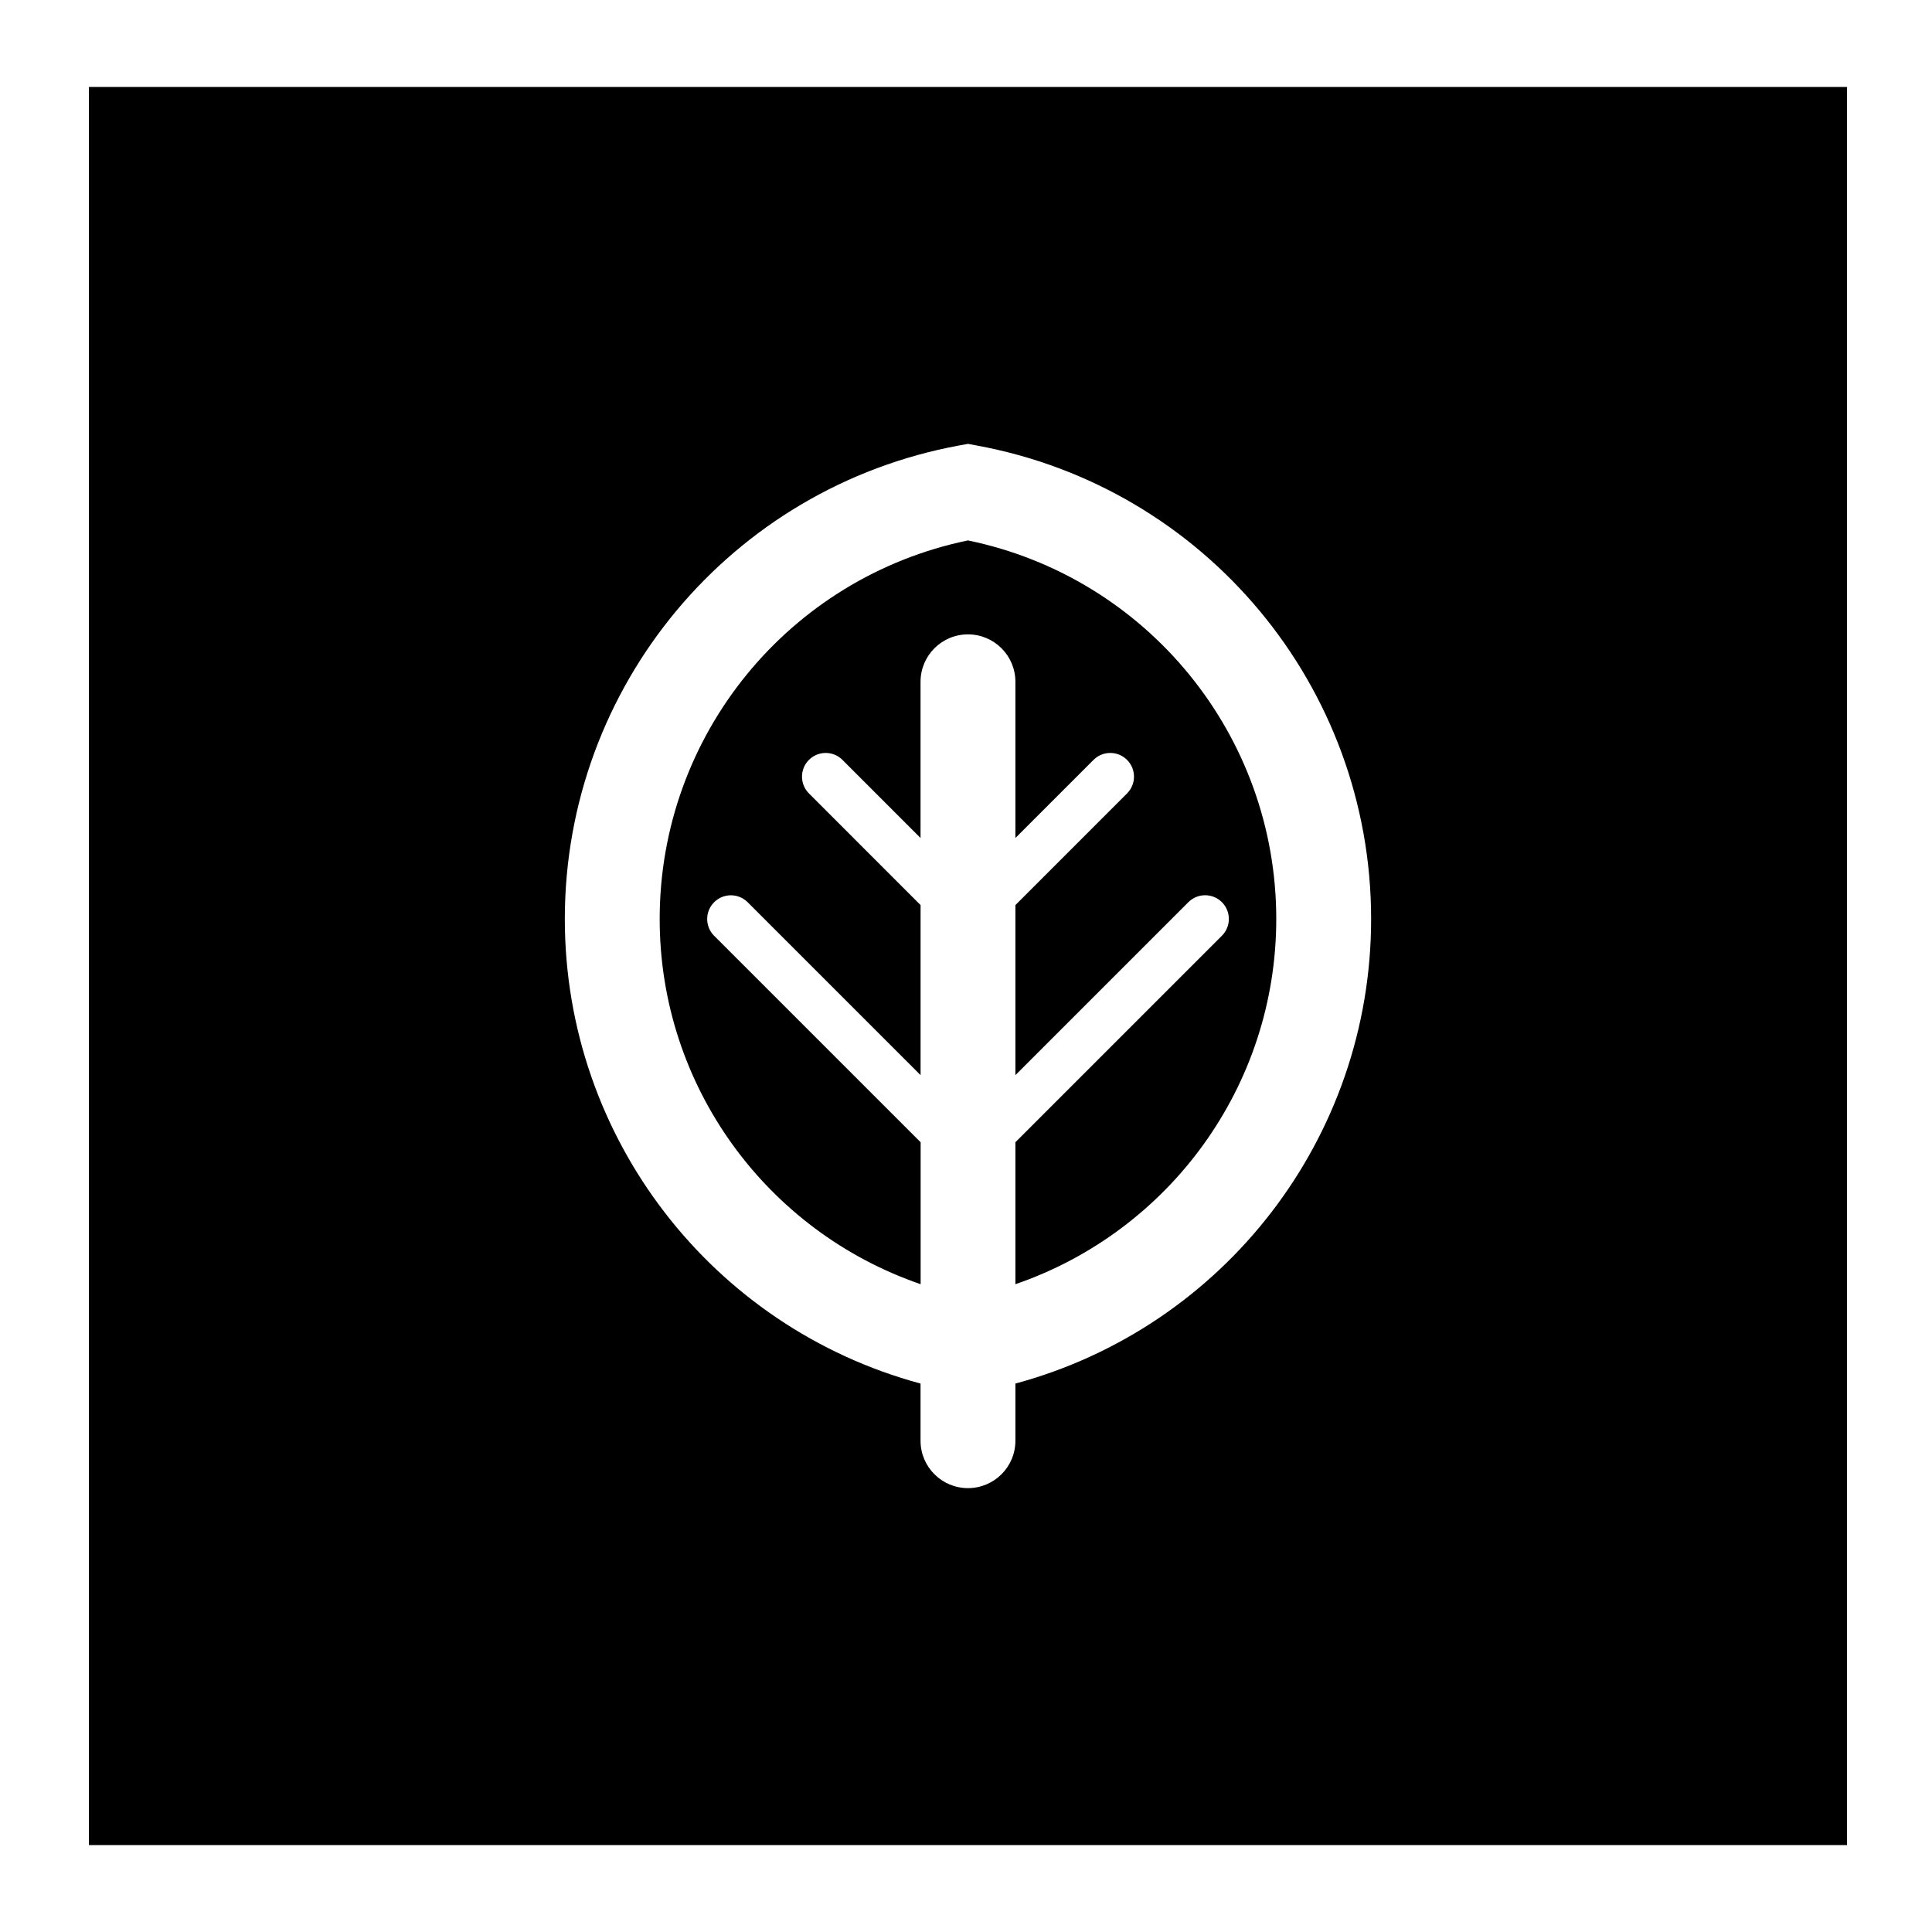
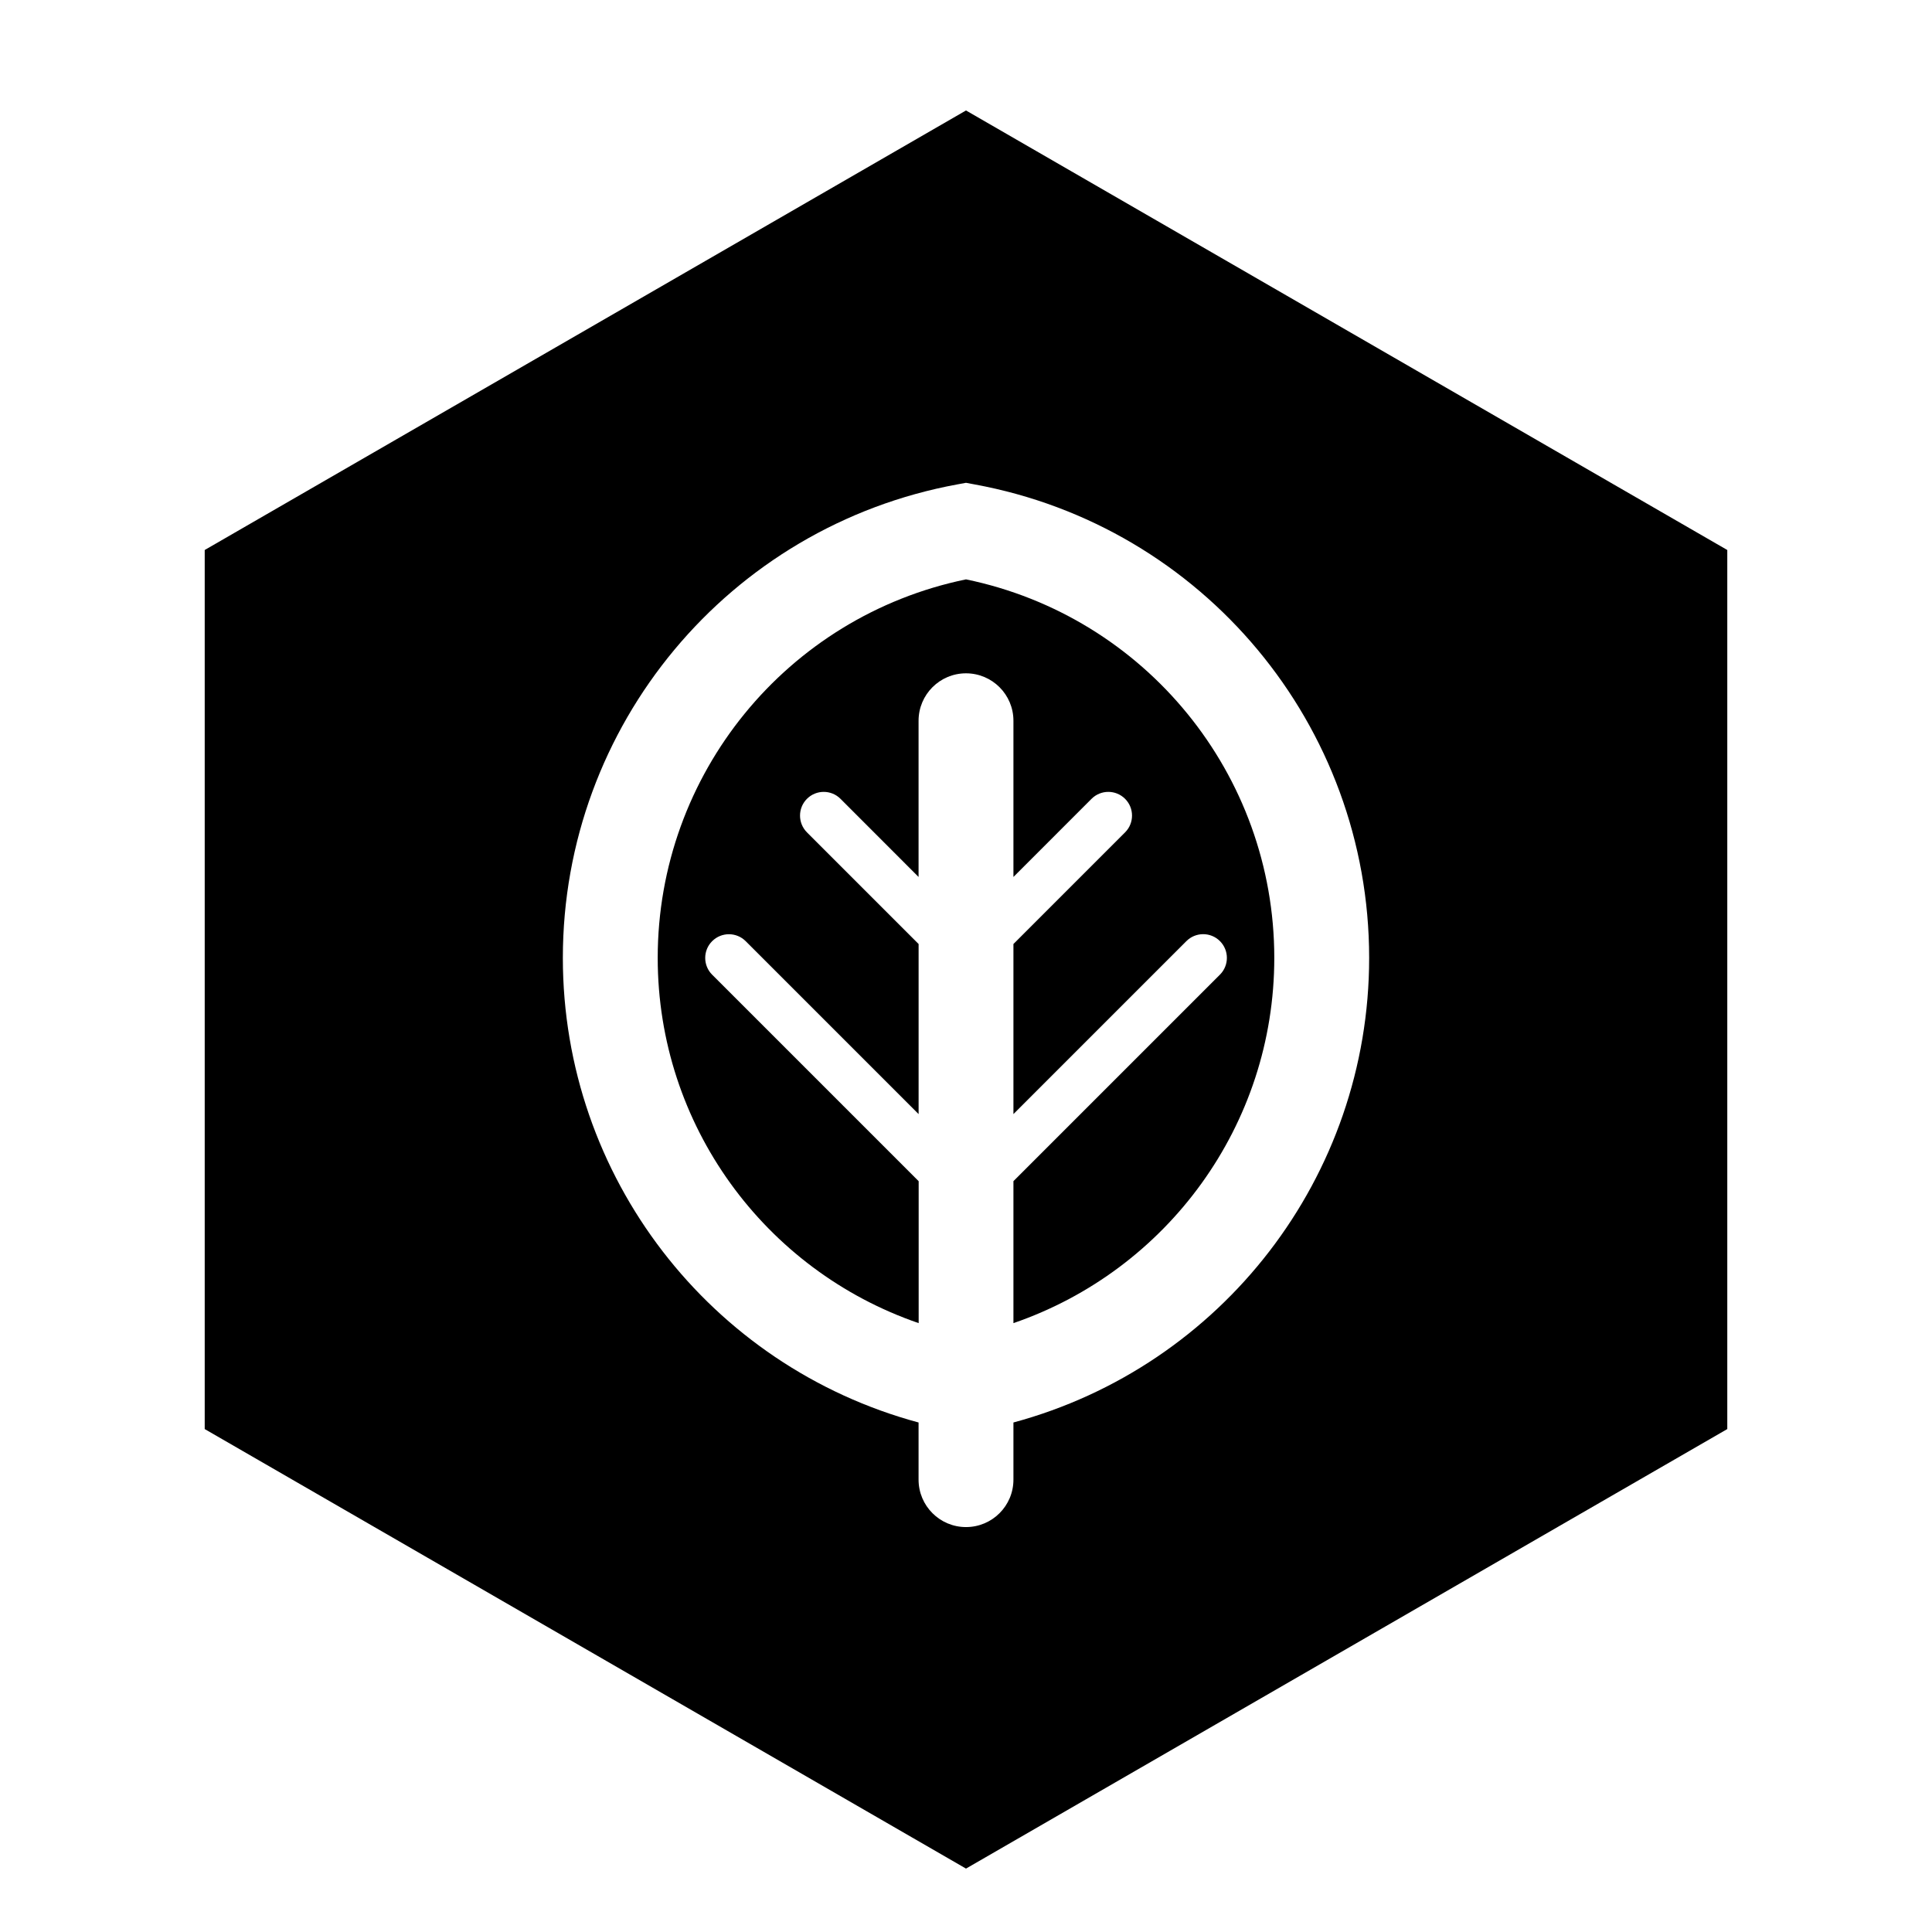
- <svg xmlns="http://www.w3.org/2000/svg" width="100%" height="100%" viewBox="0 0 100 100" version="1.1" xml:space="preserve" style="fill-rule:evenodd;clip-rule:evenodd;stroke-linejoin:round;stroke-miterlimit:2;">
-   <path d="M95.602,4.5L95.602,95.5L4.602,95.5L4.602,4.5L95.602,4.5ZM70.969,47.566C70.969,35.536 62.379,25.225 50.544,23.057L50.102,22.974L49.66,23.055C37.825,25.225 29.235,35.536 29.235,47.566C29.235,58.9 36.865,68.703 47.647,71.613L47.647,74.571C47.647,75.929 48.747,77.025 50.102,77.025C51.457,77.025 52.557,75.929 52.557,74.571L52.557,71.613C63.339,68.703 70.969,58.9 70.969,47.566ZM52.557,66.47L52.557,59.121L63.246,48.433C63.725,47.954 63.725,47.176 63.246,46.697C62.767,46.217 61.989,46.217 61.51,46.697L52.557,55.649L52.557,46.847L58.336,41.067C58.815,40.588 58.815,39.811 58.336,39.332C57.857,38.853 57.079,38.853 56.6,39.332L52.557,43.375L52.557,35.29C52.557,33.933 51.457,32.835 50.102,32.835C48.747,32.835 47.647,33.933 47.647,35.29L47.647,43.375L43.606,39.332C43.127,38.853 42.349,38.853 41.87,39.332C41.392,39.811 41.392,40.588 41.87,41.067L47.649,46.847L47.649,55.649L38.699,46.7C38.22,46.22 37.442,46.22 36.963,46.7C36.484,47.177 36.484,47.957 36.963,48.435L47.652,59.124L47.652,66.47C39.676,63.73 34.145,56.21 34.145,47.566C34.145,38.055 40.83,29.887 50.102,27.972C59.374,29.887 66.059,38.055 66.059,47.566C66.059,56.21 60.528,63.73 52.557,66.47Z" />
+ <svg xmlns="http://www.w3.org/2000/svg" width="100%" height="100%" viewBox="0 0 100 100" version="1.1" xml:space="preserve" style="fill-rule:evenodd;clip-rule:evenodd;stroke-linejoin:round;stroke-miterlimit:1.414;">
+   <path d="M50,5.718L89.404,28.468L89.404,73.968L50,96.718L10.596,73.968L10.596,28.468L50,5.718ZM70.867,49.581C70.867,37.552 62.277,27.241 50.442,25.073L50,24.99L49.558,25.071C37.723,27.241 29.133,37.552 29.133,49.581C29.133,60.916 36.763,70.719 47.545,73.628L47.545,76.586C47.545,77.944 48.645,79.041 50,79.041C51.355,79.041 52.455,77.944 52.455,76.586L52.455,73.628C63.237,70.719 70.867,60.916 70.867,49.581L70.867,49.581ZM52.455,68.485L52.455,61.137L63.144,50.448C63.623,49.969 63.623,49.191 63.144,48.712C62.665,48.233 61.887,48.233 61.408,48.712L52.455,57.665L52.455,48.862L58.234,43.083C58.713,42.604 58.713,41.826 58.234,41.347C57.755,40.868 56.977,40.868 56.498,41.347L52.455,45.391L52.455,37.306C52.455,35.949 51.355,34.851 50,34.851C48.645,34.851 47.545,35.949 47.545,37.306L47.545,45.391L43.504,41.347C43.025,40.868 42.247,40.868 41.768,41.347C41.29,41.826 41.29,42.604 41.768,43.083L47.547,48.862L47.547,57.665L38.597,48.715C38.118,48.236 37.34,48.236 36.861,48.715C36.382,49.193 36.382,49.972 36.861,50.45L47.55,61.139L47.55,68.485C39.574,65.745 34.043,58.225 34.043,49.581C34.043,40.071 40.728,31.903 50,29.988C59.272,31.903 65.957,40.071 65.957,49.581C65.957,58.225 60.426,65.745 52.455,68.485Z" />
</svg>
